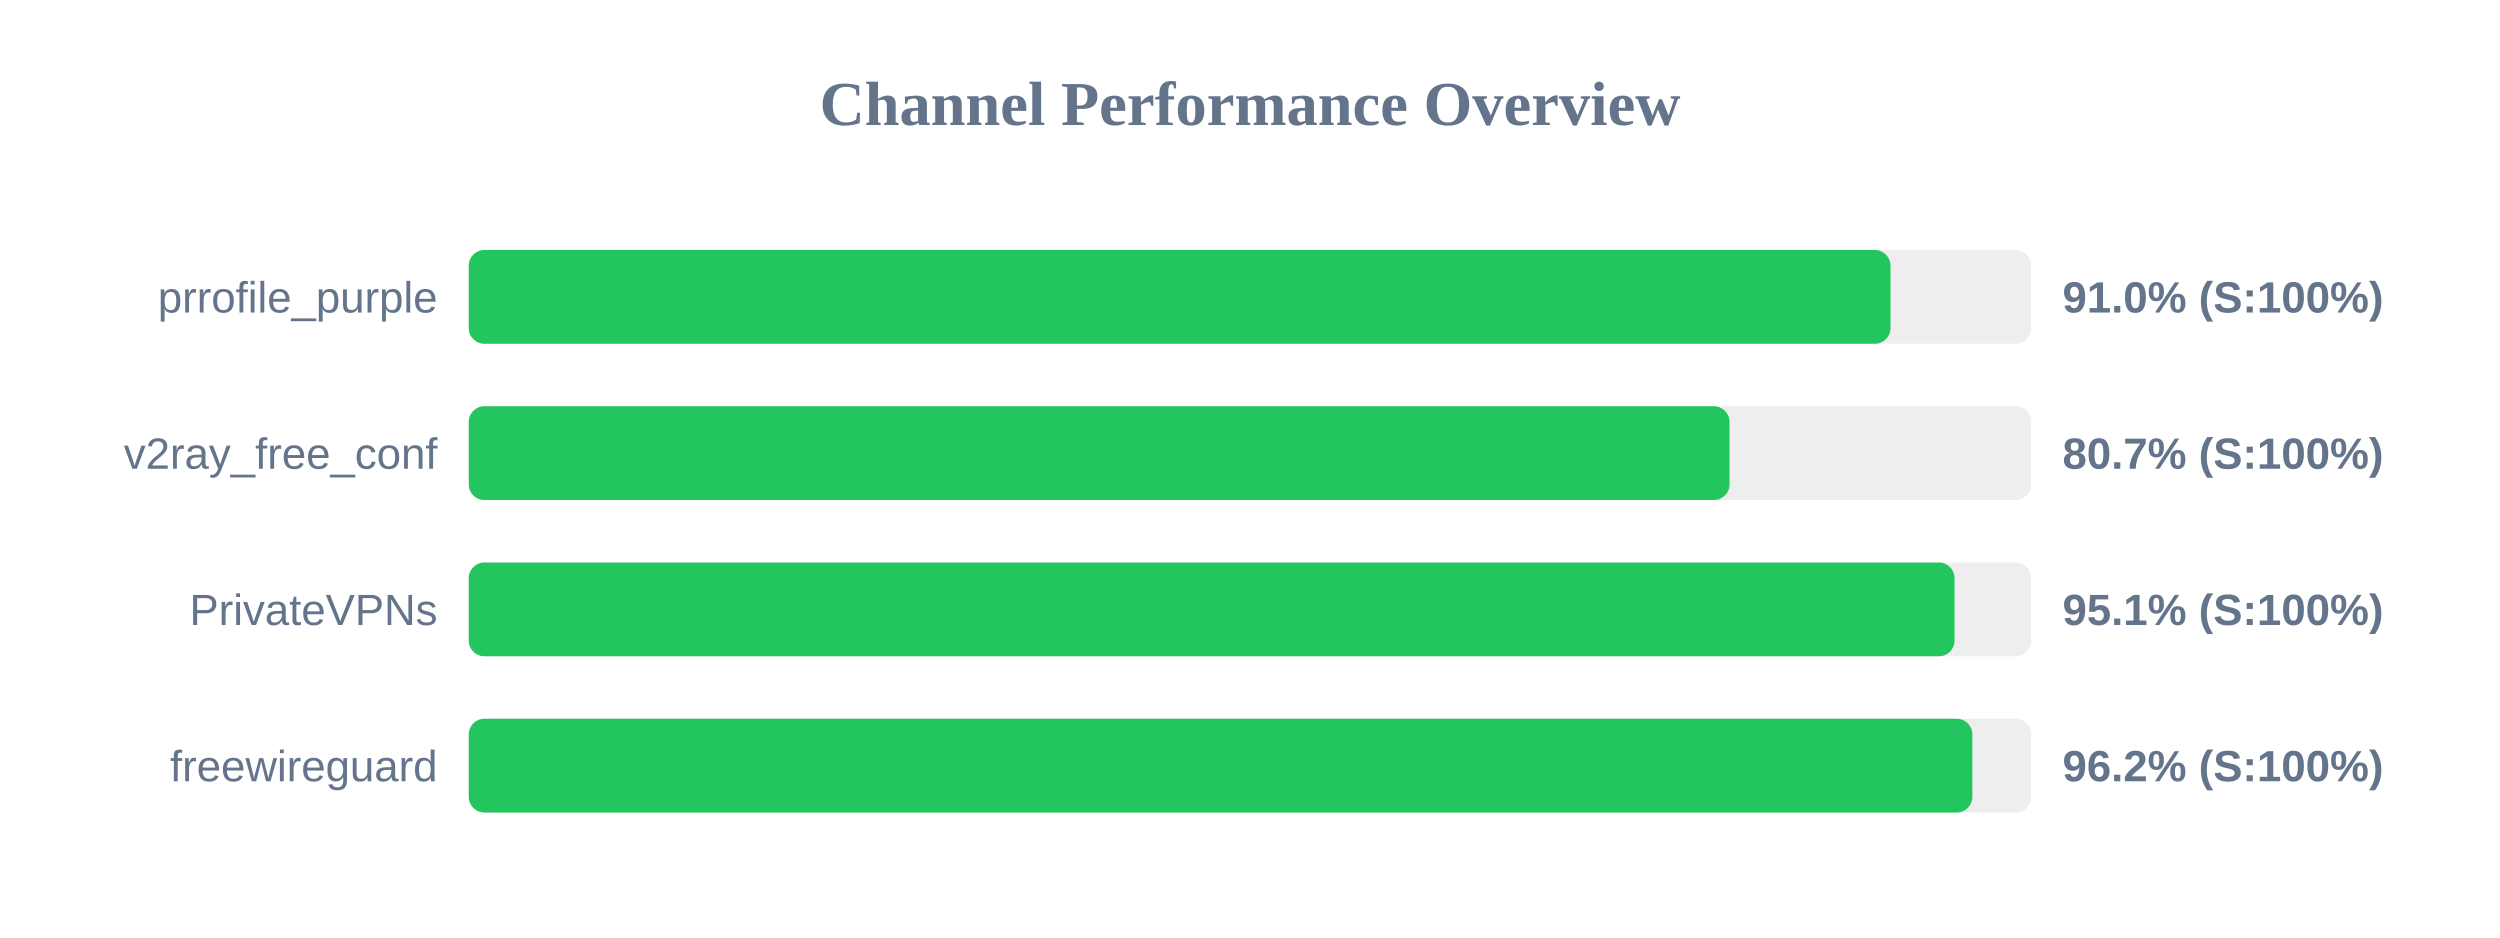
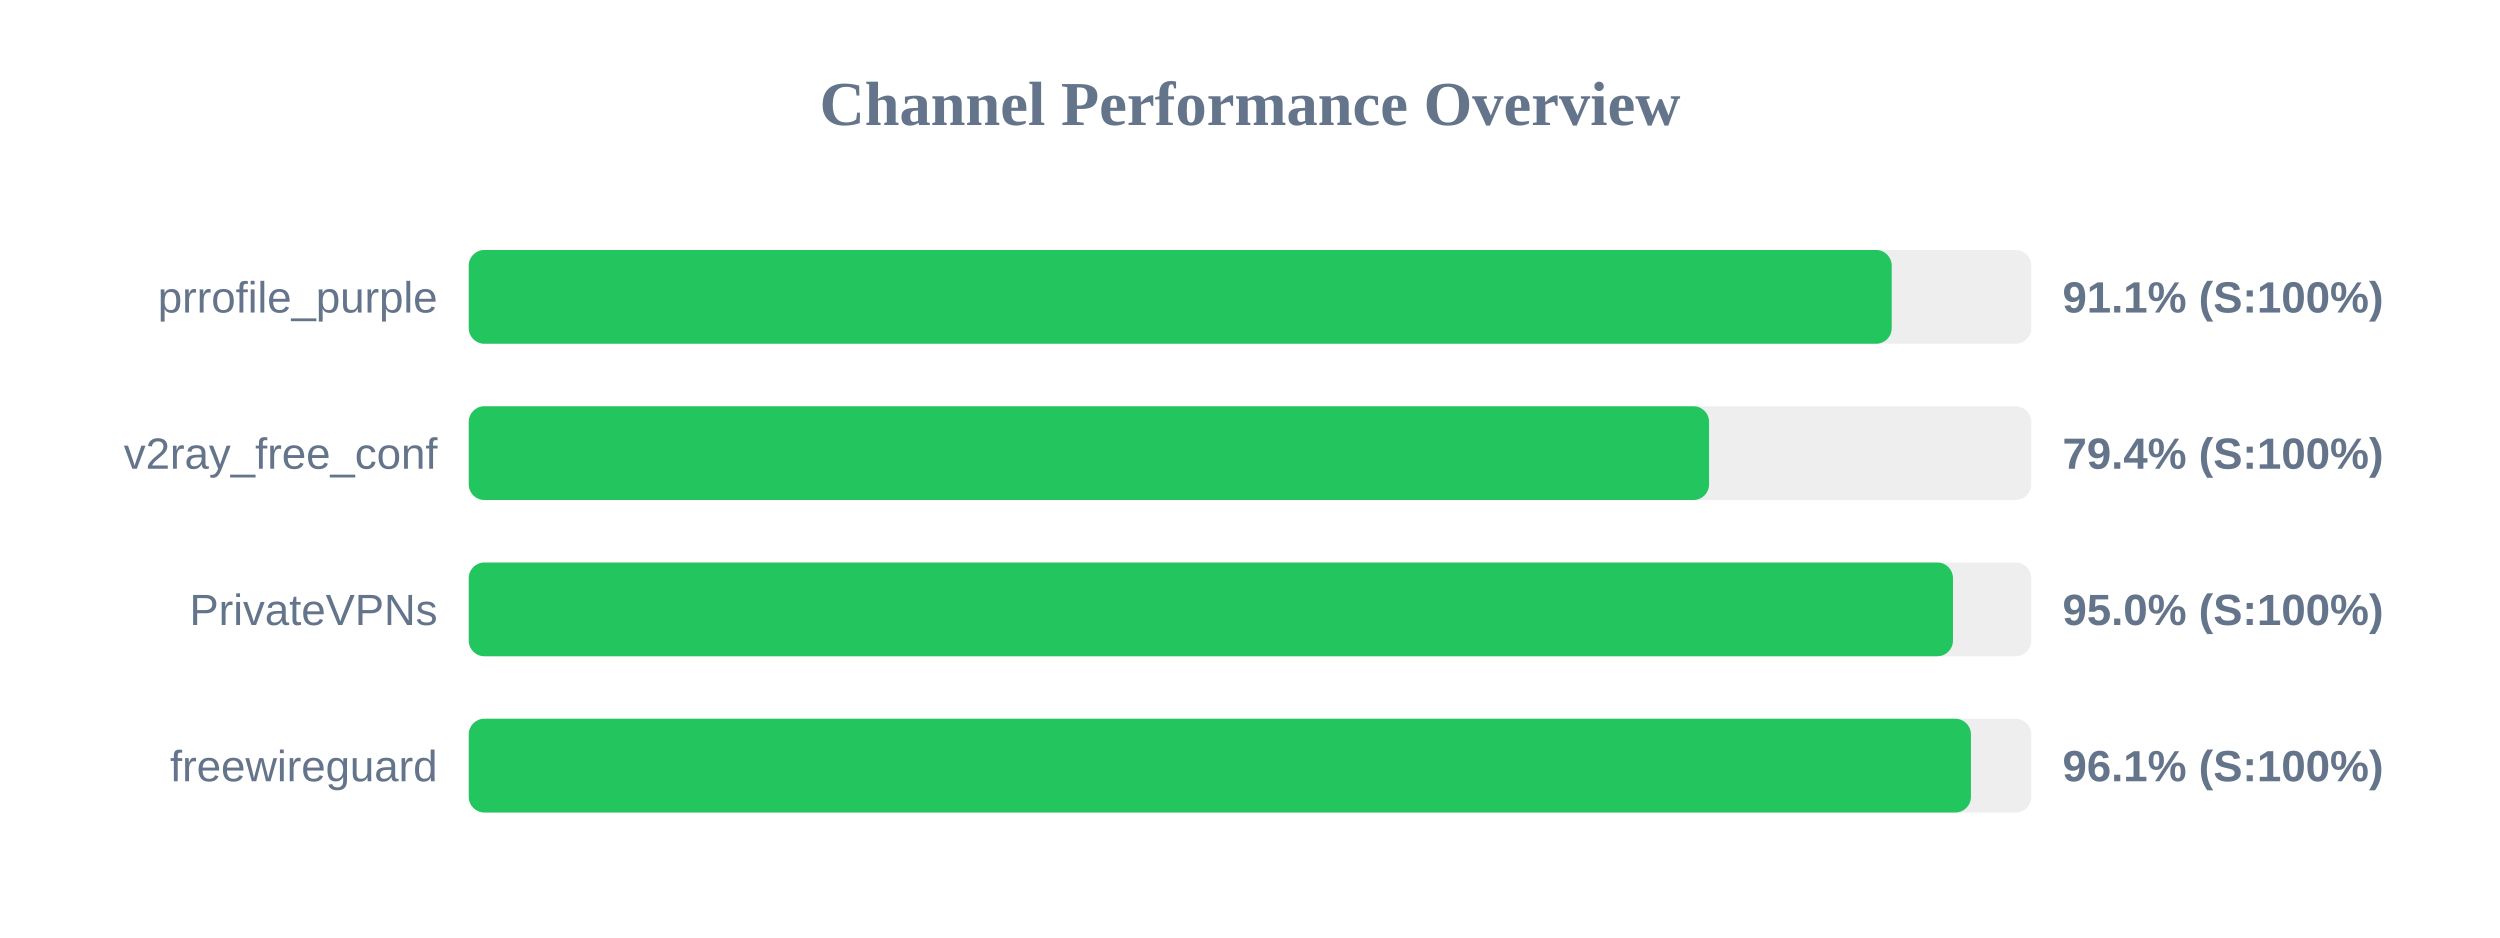
<svg xmlns="http://www.w3.org/2000/svg" width="800" height="300" version="1.1">
  <style>
        .row { font: 14px Arial; fill: #64748b; }
        .score { font: bold 14px Arial; fill: #64748b; }
    </style>
  <text x="400" y="40" text-anchor="middle" font-size="20px" font-weight="bold" fill="#64748b">Channel Performance Overview</text>
  <rect x="150" y="80" width="500" height="30" fill="#eee" rx="5" />
-   <rect x="150" y="80" width="454.95" height="30" fill="#22c55e" rx="5" />
+   <rect x="150" y="80" width="455.35" height="30" fill="#22c55e" rx="5" />
  <text x="140" y="100" text-anchor="end" class="row">prrofile_purple</text>
-   <text x="660" y="100" text-anchor="start" class="score">91.0% (S:100%)</text>
+   <text x="660" y="100" text-anchor="start" class="score">91.1% (S:100%)</text>
  <rect x="150" y="130" width="500" height="30" fill="#eee" rx="5" />
-   <rect x="150" y="130" width="403.45" height="30" fill="#22c55e" rx="5" />
+   <rect x="150" y="130" width="396.9" height="30" fill="#22c55e" rx="5" />
  <text x="140" y="150" text-anchor="end" class="row">v2ray_free_conf</text>
-   <text x="660" y="150" text-anchor="start" class="score">80.7% (S:100%)</text>
+   <text x="660" y="150" text-anchor="start" class="score">79.4% (S:100%)</text>
  <rect x="150" y="180" width="500" height="30" fill="#eee" rx="5" />
-   <rect x="150" y="180" width="475.45" height="30" fill="#22c55e" rx="5" />
+   <rect x="150" y="180" width="474.95" height="30" fill="#22c55e" rx="5" />
  <text x="140" y="200" text-anchor="end" class="row">PrivateVPNs</text>
-   <text x="660" y="200" text-anchor="start" class="score">95.1% (S:100%)</text>
+   <text x="660" y="200" text-anchor="start" class="score">95.0% (S:100%)</text>
  <rect x="150" y="230" width="500" height="30" fill="#eee" rx="5" />
-   <rect x="150" y="230" width="481.15" height="30" fill="#22c55e" rx="5" />
+   <rect x="150" y="230" width="480.7" height="30" fill="#22c55e" rx="5" />
  <text x="140" y="250" text-anchor="end" class="row">freewireguard</text>
-   <text x="660" y="250" text-anchor="start" class="score">96.2% (S:100%)</text>
+   <text x="660" y="250" text-anchor="start" class="score">96.1% (S:100%)</text>
</svg>
